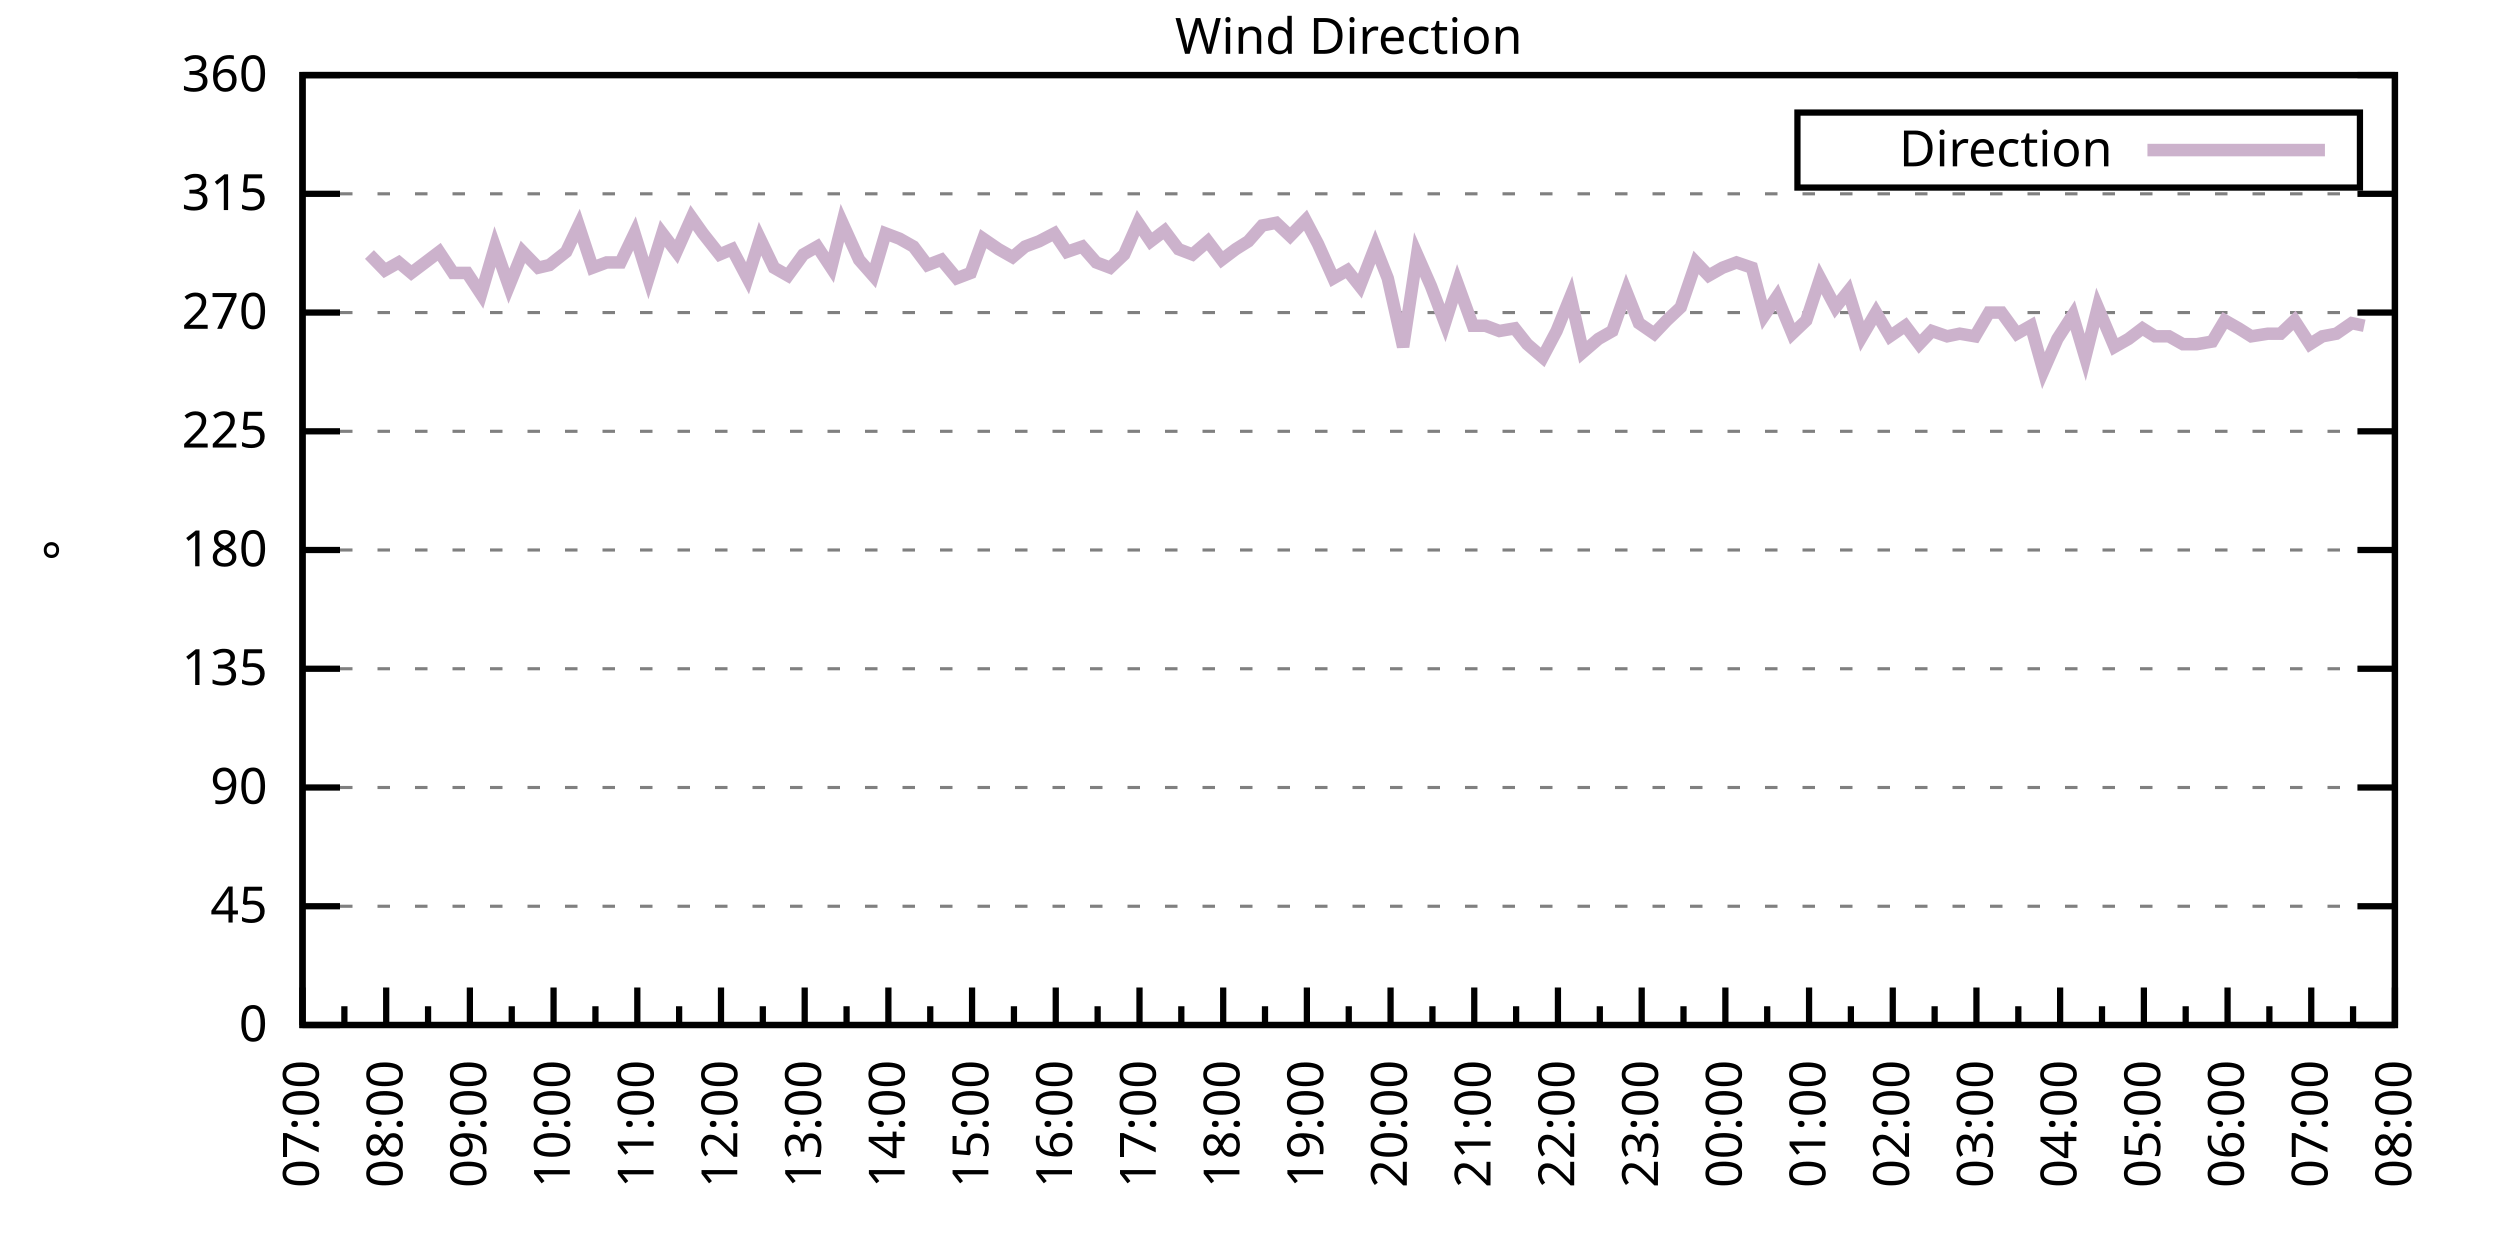
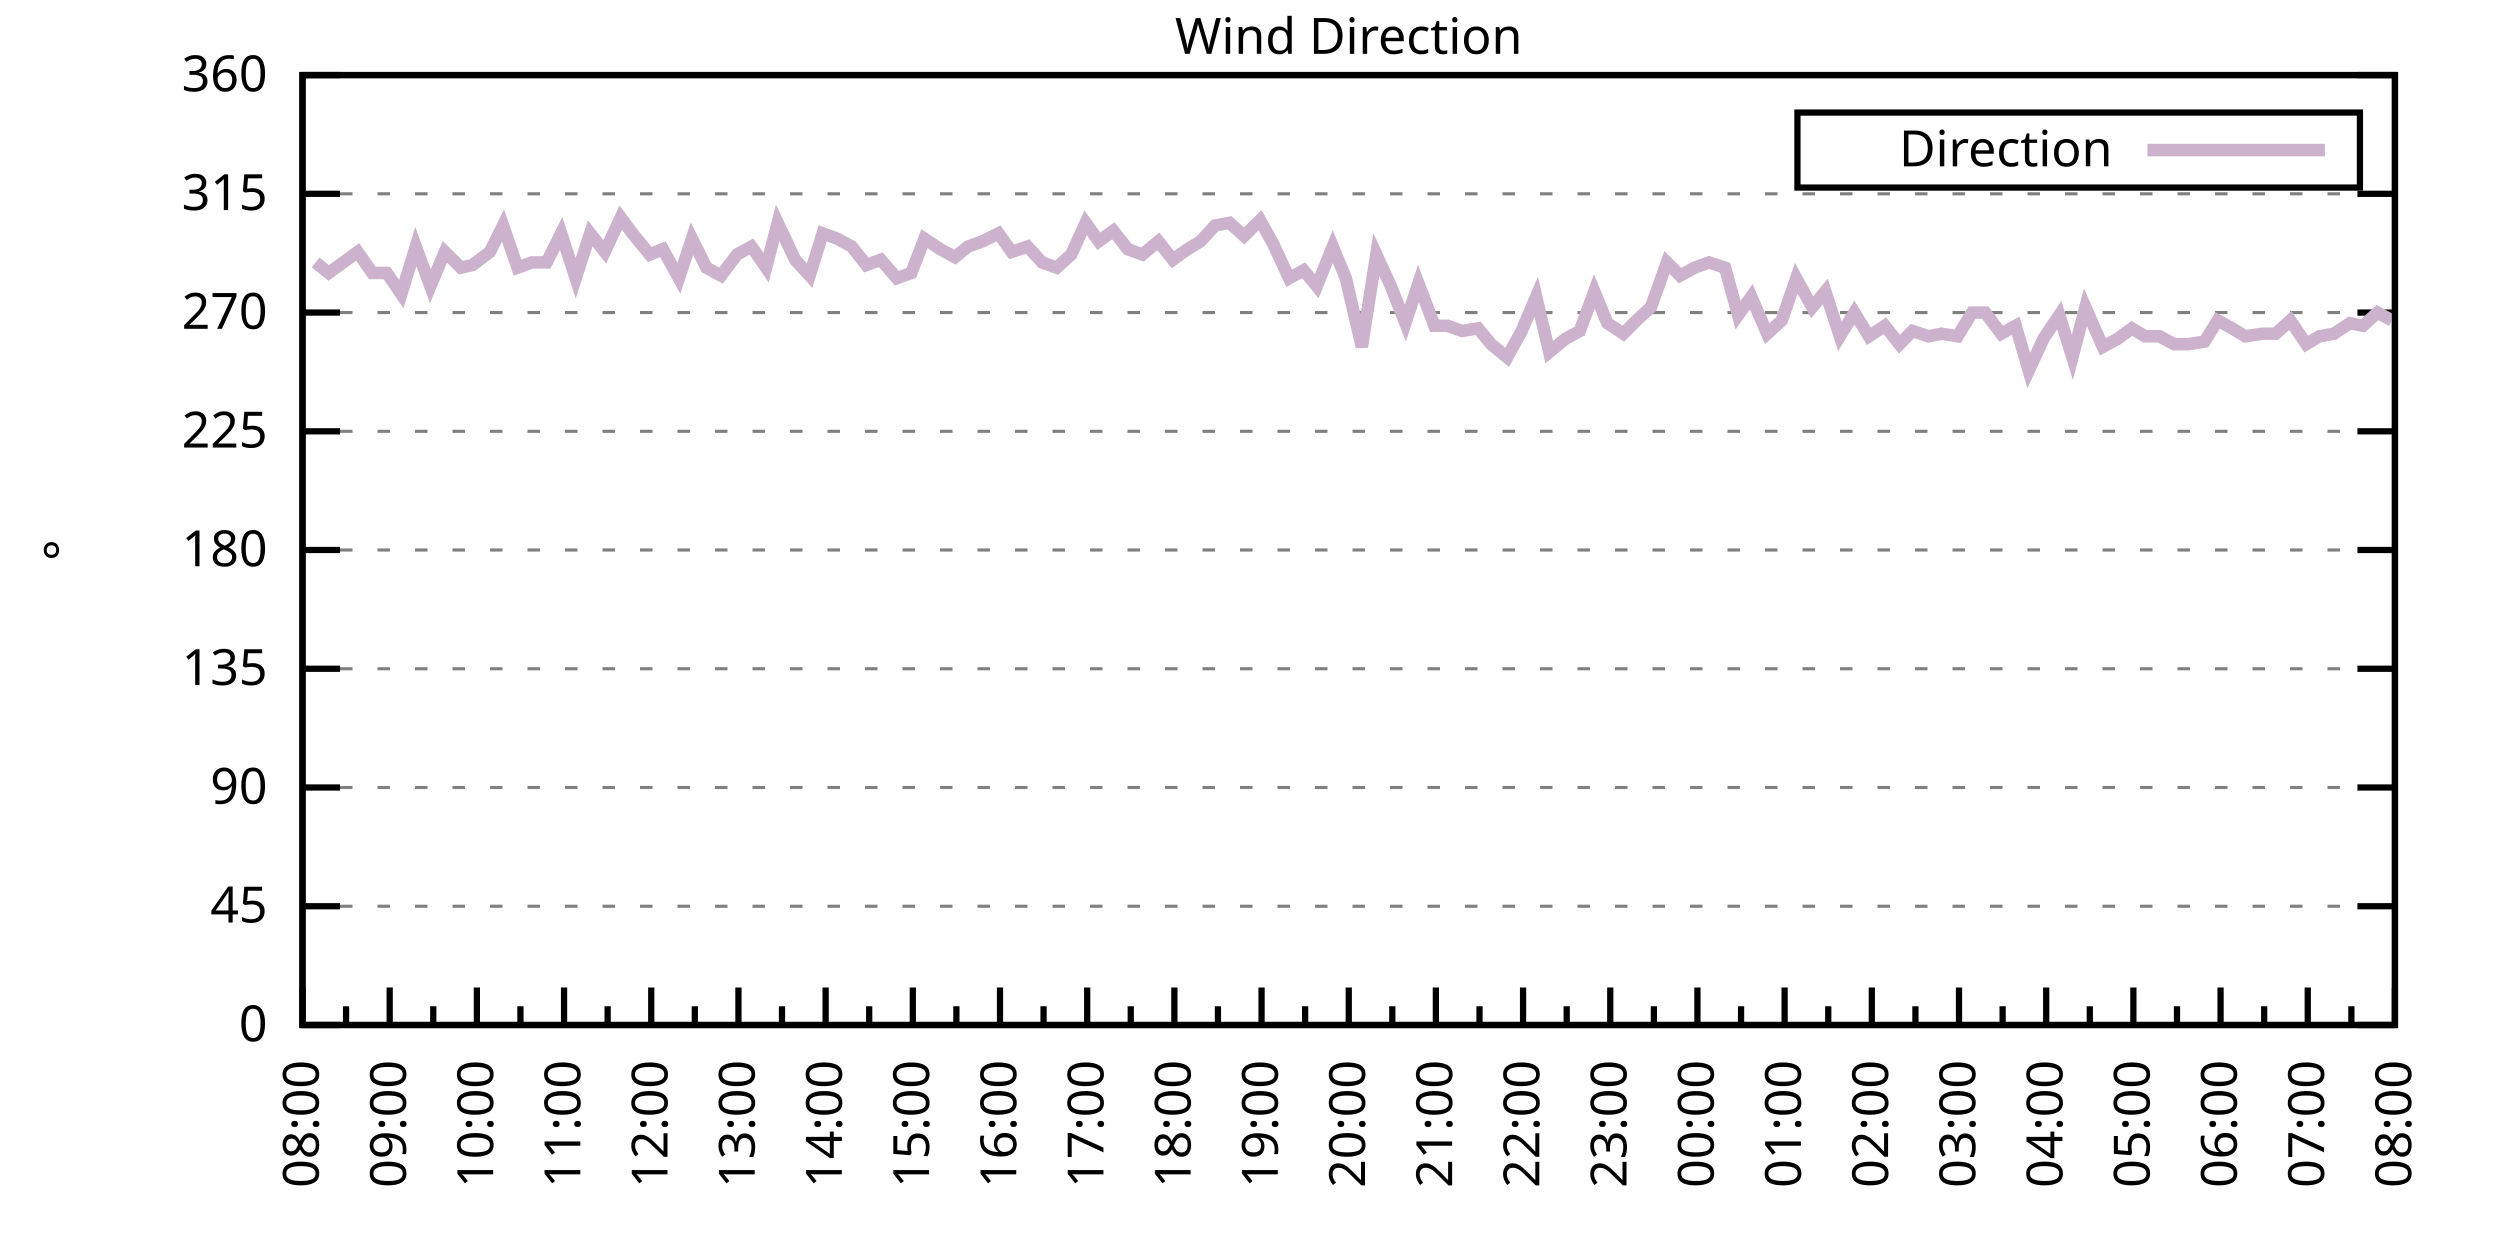
<svg xmlns="http://www.w3.org/2000/svg" xmlns:xlink="http://www.w3.org/1999/xlink" width="400" height="200" viewBox="0 0 400 200">
  <g id="gnuplot_canvas">
    <rect x="0" y="0" width="400" height="200" fill="none" />
    <defs>
      <circle id="gpDot" r="0.5" stroke-width="0.5" stroke="currentColor" />
      <path id="gpPt0" stroke-width="0.333" stroke="currentColor" d="M-1,0 h2 M0,-1 v2" />
      <path id="gpPt1" stroke-width="0.333" stroke="currentColor" d="M-1,-1 L1,1 M1,-1 L-1,1" />
      <path id="gpPt2" stroke-width="0.333" stroke="currentColor" d="M-1,0 L1,0 M0,-1 L0,1 M-1,-1 L1,1 M-1,1 L1,-1" />
      <rect id="gpPt3" stroke-width="0.333" stroke="currentColor" x="-1" y="-1" width="2" height="2" />
      <rect id="gpPt4" stroke-width="0.333" stroke="currentColor" fill="currentColor" x="-1" y="-1" width="2" height="2" />
      <circle id="gpPt5" stroke-width="0.333" stroke="currentColor" cx="0" cy="0" r="1" />
      <use xlink:href="#gpPt5" id="gpPt6" fill="currentColor" stroke="none" />
      <path id="gpPt7" stroke-width="0.333" stroke="currentColor" d="M0,-1.33 L-1.33,0.67 L1.33,0.67 z" />
      <use xlink:href="#gpPt7" id="gpPt8" fill="currentColor" stroke="none" />
      <use xlink:href="#gpPt7" id="gpPt9" stroke="currentColor" transform="rotate(180)" />
      <use xlink:href="#gpPt9" id="gpPt10" fill="currentColor" stroke="none" />
      <use xlink:href="#gpPt3" id="gpPt11" stroke="currentColor" transform="rotate(45)" />
      <use xlink:href="#gpPt11" id="gpPt12" fill="currentColor" stroke="none" />
      <path id="gpPt13" stroke-width="0.333" stroke="currentColor" d="M0,1.330 L1.265,0.411 L0.782,-1.067 L-0.782,-1.076 L-1.265,0.411 z" />
      <use xlink:href="#gpPt13" id="gpPt14" fill="currentColor" stroke="none" />
      <filter id="textbox" filterUnits="objectBoundingBox" x="0" y="0" height="1" width="1">
        <feFlood flood-color="white" flood-opacity="1" result="bgnd" />
        <feComposite in="SourceGraphic" in2="bgnd" operator="atop" />
      </filter>
      <filter id="greybox" filterUnits="objectBoundingBox" x="0" y="0" height="1" width="1">
        <feFlood flood-color="lightgrey" flood-opacity="1" result="grey" />
        <feComposite in="SourceGraphic" in2="grey" operator="atop" />
      </filter>
    </defs>
    <g fill="none" color="white" stroke="currentColor" stroke-width="1.00" stroke-linecap="butt" stroke-linejoin="miter">
</g>
    <g fill="none" color="black" stroke="currentColor" stroke-width="1.00" stroke-linecap="butt" stroke-linejoin="miter">
      <g stroke="none" shape-rendering="crispEdges">
        <polygon fill="rgb(255, 255, 255)" points="48.40,164.00 383.18,164.00 383.18,12.02 48.40,12.02 " />
      </g>
    </g>
    <g fill="none" color="black" stroke="currentColor" stroke-width="1.00" stroke-linecap="butt" stroke-linejoin="miter">
</g>
    <g fill="none" color="black" stroke="black" stroke-width="0.50" stroke-linecap="butt" stroke-linejoin="miter">
</g>
    <g fill="none" color="gray" stroke="currentColor" stroke-width="0.50" stroke-linecap="butt" stroke-linejoin="miter">
      <path stroke="gray" stroke-dasharray="2,4" class="gridline" d="M48.40,164.00 L383.19,164.00  " />
    </g>
    <g fill="none" color="gray" stroke="gray" stroke-width="1.00" stroke-linecap="butt" stroke-linejoin="miter">
</g>
    <g fill="none" color="black" stroke="currentColor" stroke-width="1.00" stroke-linecap="butt" stroke-linejoin="miter">
      <path stroke="black" d="M48.40,164.00 L54.40,164.00 M383.19,164.00 L377.19,164.00  " />
      <g transform="translate(42.80,166.60)" stroke="none" fill="black" font-family="Sans" font-size="8.00" text-anchor="end">
        <text>
          <tspan font-family="Sans"> 0</tspan>
        </text>
      </g>
    </g>
    <g fill="none" color="black" stroke="currentColor" stroke-width="1.00" stroke-linecap="butt" stroke-linejoin="miter">
</g>
    <g fill="none" color="black" stroke="black" stroke-width="0.50" stroke-linecap="butt" stroke-linejoin="miter">
</g>
    <g fill="none" color="gray" stroke="currentColor" stroke-width="0.50" stroke-linecap="butt" stroke-linejoin="miter">
      <path stroke="gray" stroke-dasharray="2,4" class="gridline" d="M48.40,145.00 L383.19,145.00  " />
    </g>
    <g fill="none" color="gray" stroke="gray" stroke-width="1.00" stroke-linecap="butt" stroke-linejoin="miter">
</g>
    <g fill="none" color="black" stroke="currentColor" stroke-width="1.00" stroke-linecap="butt" stroke-linejoin="miter">
      <path stroke="black" d="M48.40,145.00 L54.40,145.00 M383.19,145.00 L377.19,145.00  " />
      <g transform="translate(42.80,147.60)" stroke="none" fill="black" font-family="Sans" font-size="8.00" text-anchor="end">
        <text>
          <tspan font-family="Sans"> 45</tspan>
        </text>
      </g>
    </g>
    <g fill="none" color="black" stroke="currentColor" stroke-width="1.00" stroke-linecap="butt" stroke-linejoin="miter">
</g>
    <g fill="none" color="black" stroke="black" stroke-width="0.50" stroke-linecap="butt" stroke-linejoin="miter">
</g>
    <g fill="none" color="gray" stroke="currentColor" stroke-width="0.50" stroke-linecap="butt" stroke-linejoin="miter">
      <path stroke="gray" stroke-dasharray="2,4" class="gridline" d="M48.40,126.00 L383.19,126.00  " />
    </g>
    <g fill="none" color="gray" stroke="gray" stroke-width="1.00" stroke-linecap="butt" stroke-linejoin="miter">
</g>
    <g fill="none" color="black" stroke="currentColor" stroke-width="1.00" stroke-linecap="butt" stroke-linejoin="miter">
      <path stroke="black" d="M48.40,126.00 L54.40,126.00 M383.19,126.00 L377.19,126.00  " />
      <g transform="translate(42.80,128.60)" stroke="none" fill="black" font-family="Sans" font-size="8.00" text-anchor="end">
        <text>
          <tspan font-family="Sans"> 90</tspan>
        </text>
      </g>
    </g>
    <g fill="none" color="black" stroke="currentColor" stroke-width="1.00" stroke-linecap="butt" stroke-linejoin="miter">
</g>
    <g fill="none" color="black" stroke="black" stroke-width="0.50" stroke-linecap="butt" stroke-linejoin="miter">
</g>
    <g fill="none" color="gray" stroke="currentColor" stroke-width="0.50" stroke-linecap="butt" stroke-linejoin="miter">
      <path stroke="gray" stroke-dasharray="2,4" class="gridline" d="M48.40,107.00 L383.19,107.00  " />
    </g>
    <g fill="none" color="gray" stroke="gray" stroke-width="1.00" stroke-linecap="butt" stroke-linejoin="miter">
</g>
    <g fill="none" color="black" stroke="currentColor" stroke-width="1.00" stroke-linecap="butt" stroke-linejoin="miter">
      <path stroke="black" d="M48.40,107.00 L54.40,107.00 M383.19,107.00 L377.19,107.00  " />
      <g transform="translate(42.80,109.60)" stroke="none" fill="black" font-family="Sans" font-size="8.00" text-anchor="end">
        <text>
          <tspan font-family="Sans"> 135</tspan>
        </text>
      </g>
    </g>
    <g fill="none" color="black" stroke="currentColor" stroke-width="1.00" stroke-linecap="butt" stroke-linejoin="miter">
</g>
    <g fill="none" color="black" stroke="black" stroke-width="0.50" stroke-linecap="butt" stroke-linejoin="miter">
</g>
    <g fill="none" color="gray" stroke="currentColor" stroke-width="0.50" stroke-linecap="butt" stroke-linejoin="miter">
      <path stroke="gray" stroke-dasharray="2,4" class="gridline" d="M48.40,88.00 L383.19,88.00  " />
    </g>
    <g fill="none" color="gray" stroke="gray" stroke-width="1.00" stroke-linecap="butt" stroke-linejoin="miter">
</g>
    <g fill="none" color="black" stroke="currentColor" stroke-width="1.00" stroke-linecap="butt" stroke-linejoin="miter">
      <path stroke="black" d="M48.40,88.00 L54.40,88.00 M383.19,88.00 L377.19,88.00  " />
      <g transform="translate(42.80,90.60)" stroke="none" fill="black" font-family="Sans" font-size="8.00" text-anchor="end">
        <text>
          <tspan font-family="Sans"> 180</tspan>
        </text>
      </g>
    </g>
    <g fill="none" color="black" stroke="currentColor" stroke-width="1.00" stroke-linecap="butt" stroke-linejoin="miter">
</g>
    <g fill="none" color="black" stroke="black" stroke-width="0.50" stroke-linecap="butt" stroke-linejoin="miter">
</g>
    <g fill="none" color="gray" stroke="currentColor" stroke-width="0.50" stroke-linecap="butt" stroke-linejoin="miter">
      <path stroke="gray" stroke-dasharray="2,4" class="gridline" d="M48.40,69.01 L383.19,69.01  " />
    </g>
    <g fill="none" color="gray" stroke="gray" stroke-width="1.00" stroke-linecap="butt" stroke-linejoin="miter">
</g>
    <g fill="none" color="black" stroke="currentColor" stroke-width="1.00" stroke-linecap="butt" stroke-linejoin="miter">
      <path stroke="black" d="M48.40,69.01 L54.40,69.01 M383.19,69.01 L377.19,69.01  " />
      <g transform="translate(42.80,71.61)" stroke="none" fill="black" font-family="Sans" font-size="8.00" text-anchor="end">
        <text>
          <tspan font-family="Sans"> 225</tspan>
        </text>
      </g>
    </g>
    <g fill="none" color="black" stroke="currentColor" stroke-width="1.00" stroke-linecap="butt" stroke-linejoin="miter">
</g>
    <g fill="none" color="black" stroke="black" stroke-width="0.50" stroke-linecap="butt" stroke-linejoin="miter">
</g>
    <g fill="none" color="gray" stroke="currentColor" stroke-width="0.50" stroke-linecap="butt" stroke-linejoin="miter">
      <path stroke="gray" stroke-dasharray="2,4" class="gridline" d="M48.40,50.01 L383.19,50.01  " />
    </g>
    <g fill="none" color="gray" stroke="gray" stroke-width="1.00" stroke-linecap="butt" stroke-linejoin="miter">
</g>
    <g fill="none" color="black" stroke="currentColor" stroke-width="1.00" stroke-linecap="butt" stroke-linejoin="miter">
      <path stroke="black" d="M48.40,50.01 L54.40,50.01 M383.19,50.01 L377.19,50.01  " />
      <g transform="translate(42.80,52.61)" stroke="none" fill="black" font-family="Sans" font-size="8.00" text-anchor="end">
        <text>
          <tspan font-family="Sans"> 270</tspan>
        </text>
      </g>
    </g>
    <g fill="none" color="black" stroke="currentColor" stroke-width="1.00" stroke-linecap="butt" stroke-linejoin="miter">
</g>
    <g fill="none" color="black" stroke="black" stroke-width="0.50" stroke-linecap="butt" stroke-linejoin="miter">
</g>
    <g fill="none" color="gray" stroke="currentColor" stroke-width="0.50" stroke-linecap="butt" stroke-linejoin="miter">
      <path stroke="gray" stroke-dasharray="2,4" class="gridline" d="M48.40,31.01 L383.19,31.01  " />
    </g>
    <g fill="none" color="gray" stroke="gray" stroke-width="1.00" stroke-linecap="butt" stroke-linejoin="miter">
</g>
    <g fill="none" color="black" stroke="currentColor" stroke-width="1.00" stroke-linecap="butt" stroke-linejoin="miter">
      <path stroke="black" d="M48.40,31.01 L54.40,31.01 M383.19,31.01 L377.19,31.01  " />
      <g transform="translate(42.80,33.61)" stroke="none" fill="black" font-family="Sans" font-size="8.00" text-anchor="end">
        <text>
          <tspan font-family="Sans"> 315</tspan>
        </text>
      </g>
    </g>
    <g fill="none" color="black" stroke="currentColor" stroke-width="1.00" stroke-linecap="butt" stroke-linejoin="miter">
</g>
    <g fill="none" color="black" stroke="black" stroke-width="0.50" stroke-linecap="butt" stroke-linejoin="miter">
</g>
    <g fill="none" color="gray" stroke="currentColor" stroke-width="0.50" stroke-linecap="butt" stroke-linejoin="miter">
      <path stroke="gray" stroke-dasharray="2,4" class="gridline" d="M48.40,12.01 L383.19,12.01  " />
    </g>
    <g fill="none" color="gray" stroke="gray" stroke-width="1.00" stroke-linecap="butt" stroke-linejoin="miter">
</g>
    <g fill="none" color="black" stroke="currentColor" stroke-width="1.00" stroke-linecap="butt" stroke-linejoin="miter">
      <path stroke="black" d="M48.40,12.01 L54.40,12.01 M383.19,12.01 L377.19,12.01  " />
      <g transform="translate(42.80,14.61)" stroke="none" fill="black" font-family="Sans" font-size="8.00" text-anchor="end">
        <text>
          <tspan font-family="Sans"> 360</tspan>
        </text>
      </g>
    </g>
    <g fill="none" color="black" stroke="currentColor" stroke-width="1.00" stroke-linecap="butt" stroke-linejoin="miter">
      <path stroke="black" d="M48.40,164.00 L48.40,158.00  " />
      <g transform="translate(51.00,169.60) rotate(270)" stroke="none" fill="black" font-family="Sans" font-size="8.00" text-anchor="end">
        <text>
+           <tspan font-family="Sans">08:00</tspan>
+         </text>
+       </g>
+     </g>
+     <g fill="none" color="black" stroke="currentColor" stroke-width="1.00" stroke-linecap="butt" stroke-linejoin="miter">
+       <path stroke="black" d="M55.37,164.00 L55.37,161.00 M62.35,164.00 L62.35,158.00  " />
+       <g transform="translate(64.95,169.60) rotate(270)" stroke="none" fill="black" font-family="Sans" font-size="8.00" text-anchor="end">
+         <text>
+           <tspan font-family="Sans">09:00</tspan>
+         </text>
+       </g>
+     </g>
+     <g fill="none" color="black" stroke="currentColor" stroke-width="1.00" stroke-linecap="butt" stroke-linejoin="miter">
+       <path stroke="black" d="M69.32,164.00 L69.32,161.00 M76.30,164.00 L76.30,158.00  " />
+       <g transform="translate(78.90,169.60) rotate(270)" stroke="none" fill="black" font-family="Sans" font-size="8.00" text-anchor="end">
+         <text>
+           <tspan font-family="Sans">10:00</tspan>
+         </text>
+       </g>
+     </g>
+     <g fill="none" color="black" stroke="currentColor" stroke-width="1.00" stroke-linecap="butt" stroke-linejoin="miter">
+       <path stroke="black" d="M83.27,164.00 L83.27,161.00 M90.25,164.00 L90.25,158.00  " />
+       <g transform="translate(92.85,169.60) rotate(270)" stroke="none" fill="black" font-family="Sans" font-size="8.00" text-anchor="end">
+         <text>
+           <tspan font-family="Sans">11:00</tspan>
+         </text>
+       </g>
+     </g>
+     <g fill="none" color="black" stroke="currentColor" stroke-width="1.00" stroke-linecap="butt" stroke-linejoin="miter">
+       <path stroke="black" d="M97.22,164.00 L97.22,161.00 M104.20,164.00 L104.20,158.00  " />
+       <g transform="translate(106.80,169.60) rotate(270)" stroke="none" fill="black" font-family="Sans" font-size="8.00" text-anchor="end">
+         <text>
+           <tspan font-family="Sans">12:00</tspan>
+         </text>
+       </g>
+     </g>
+     <g fill="none" color="black" stroke="currentColor" stroke-width="1.00" stroke-linecap="butt" stroke-linejoin="miter">
+       <path stroke="black" d="M111.17,164.00 L111.17,161.00 M118.15,164.00 L118.15,158.00  " />
+       <g transform="translate(120.75,169.60) rotate(270)" stroke="none" fill="black" font-family="Sans" font-size="8.00" text-anchor="end">
+         <text>
+           <tspan font-family="Sans">13:00</tspan>
+         </text>
+       </g>
+     </g>
+     <g fill="none" color="black" stroke="currentColor" stroke-width="1.00" stroke-linecap="butt" stroke-linejoin="miter">
+       <path stroke="black" d="M125.12,164.00 L125.12,161.00 M132.10,164.00 L132.10,158.00  " />
+       <g transform="translate(134.70,169.60) rotate(270)" stroke="none" fill="black" font-family="Sans" font-size="8.00" text-anchor="end">
+         <text>
+           <tspan font-family="Sans">14:00</tspan>
+         </text>
+       </g>
+     </g>
+     <g fill="none" color="black" stroke="currentColor" stroke-width="1.00" stroke-linecap="butt" stroke-linejoin="miter">
+       <path stroke="black" d="M139.07,164.00 L139.07,161.00 M146.05,164.00 L146.05,158.00  " />
+       <g transform="translate(148.65,169.60) rotate(270)" stroke="none" fill="black" font-family="Sans" font-size="8.00" text-anchor="end">
+         <text>
+           <tspan font-family="Sans">15:00</tspan>
+         </text>
+       </g>
+     </g>
+     <g fill="none" color="black" stroke="currentColor" stroke-width="1.00" stroke-linecap="butt" stroke-linejoin="miter">
+       <path stroke="black" d="M153.02,164.00 L153.02,161.00 M160.00,164.00 L160.00,158.00  " />
+       <g transform="translate(162.60,169.60) rotate(270)" stroke="none" fill="black" font-family="Sans" font-size="8.00" text-anchor="end">
+         <text>
+           <tspan font-family="Sans">16:00</tspan>
+         </text>
+       </g>
+     </g>
+     <g fill="none" color="black" stroke="currentColor" stroke-width="1.00" stroke-linecap="butt" stroke-linejoin="miter">
+       <path stroke="black" d="M166.97,164.00 L166.97,161.00 M173.95,164.00 L173.95,158.00  " />
+       <g transform="translate(176.55,169.60) rotate(270)" stroke="none" fill="black" font-family="Sans" font-size="8.00" text-anchor="end">
+         <text>
+           <tspan font-family="Sans">17:00</tspan>
+         </text>
+       </g>
+     </g>
+     <g fill="none" color="black" stroke="currentColor" stroke-width="1.00" stroke-linecap="butt" stroke-linejoin="miter">
+       <path stroke="black" d="M180.92,164.00 L180.92,161.00 M187.90,164.00 L187.90,158.00  " />
+       <g transform="translate(190.50,169.60) rotate(270)" stroke="none" fill="black" font-family="Sans" font-size="8.00" text-anchor="end">
+         <text>
+           <tspan font-family="Sans">18:00</tspan>
+         </text>
+       </g>
+     </g>
+     <g fill="none" color="black" stroke="currentColor" stroke-width="1.00" stroke-linecap="butt" stroke-linejoin="miter">
+       <path stroke="black" d="M194.87,164.00 L194.87,161.00 M201.85,164.00 L201.85,158.00  " />
+       <g transform="translate(204.45,169.60) rotate(270)" stroke="none" fill="black" font-family="Sans" font-size="8.00" text-anchor="end">
+         <text>
+           <tspan font-family="Sans">19:00</tspan>
+         </text>
+       </g>
+     </g>
+     <g fill="none" color="black" stroke="currentColor" stroke-width="1.00" stroke-linecap="butt" stroke-linejoin="miter">
+       <path stroke="black" d="M208.82,164.00 L208.82,161.00 M215.80,164.00 L215.80,158.00  " />
+       <g transform="translate(218.40,169.60) rotate(270)" stroke="none" fill="black" font-family="Sans" font-size="8.00" text-anchor="end">
+         <text>
+           <tspan font-family="Sans">20:00</tspan>
+         </text>
+       </g>
+     </g>
+     <g fill="none" color="black" stroke="currentColor" stroke-width="1.00" stroke-linecap="butt" stroke-linejoin="miter">
+       <path stroke="black" d="M222.77,164.00 L222.77,161.00 M229.74,164.00 L229.74,158.00  " />
+       <g transform="translate(232.34,169.60) rotate(270)" stroke="none" fill="black" font-family="Sans" font-size="8.00" text-anchor="end">
+         <text>
+           <tspan font-family="Sans">21:00</tspan>
+         </text>
+       </g>
+     </g>
+     <g fill="none" color="black" stroke="currentColor" stroke-width="1.00" stroke-linecap="butt" stroke-linejoin="miter">
+       <path stroke="black" d="M236.72,164.00 L236.72,161.00 M243.69,164.00 L243.69,158.00  " />
+       <g transform="translate(246.29,169.60) rotate(270)" stroke="none" fill="black" font-family="Sans" font-size="8.00" text-anchor="end">
+         <text>
+           <tspan font-family="Sans">22:00</tspan>
+         </text>
+       </g>
+     </g>
+     <g fill="none" color="black" stroke="currentColor" stroke-width="1.00" stroke-linecap="butt" stroke-linejoin="miter">
+       <path stroke="black" d="M250.67,164.00 L250.67,161.00 M257.64,164.00 L257.64,158.00  " />
+       <g transform="translate(260.24,169.60) rotate(270)" stroke="none" fill="black" font-family="Sans" font-size="8.00" text-anchor="end">
+         <text>
+           <tspan font-family="Sans">23:00</tspan>
+         </text>
+       </g>
+     </g>
+     <g fill="none" color="black" stroke="currentColor" stroke-width="1.00" stroke-linecap="butt" stroke-linejoin="miter">
+       <path stroke="black" d="M264.62,164.00 L264.62,161.00 M271.59,164.00 L271.59,158.00  " />
+       <g transform="translate(274.19,169.60) rotate(270)" stroke="none" fill="black" font-family="Sans" font-size="8.00" text-anchor="end">
+         <text>
+           <tspan font-family="Sans">00:00</tspan>
+         </text>
+       </g>
+     </g>
+     <g fill="none" color="black" stroke="currentColor" stroke-width="1.00" stroke-linecap="butt" stroke-linejoin="miter">
+       <path stroke="black" d="M278.57,164.00 L278.57,161.00 M285.54,164.00 L285.54,158.00  " />
+       <g transform="translate(288.14,169.60) rotate(270)" stroke="none" fill="black" font-family="Sans" font-size="8.00" text-anchor="end">
+         <text>
+           <tspan font-family="Sans">01:00</tspan>
+         </text>
+       </g>
+     </g>
+     <g fill="none" color="black" stroke="currentColor" stroke-width="1.00" stroke-linecap="butt" stroke-linejoin="miter">
+       <path stroke="black" d="M292.52,164.00 L292.52,161.00 M299.49,164.00 L299.49,158.00  " />
+       <g transform="translate(302.09,169.60) rotate(270)" stroke="none" fill="black" font-family="Sans" font-size="8.00" text-anchor="end">
+         <text>
+           <tspan font-family="Sans">02:00</tspan>
+         </text>
+       </g>
+     </g>
+     <g fill="none" color="black" stroke="currentColor" stroke-width="1.00" stroke-linecap="butt" stroke-linejoin="miter">
+       <path stroke="black" d="M306.47,164.00 L306.47,161.00 M313.44,164.00 L313.44,158.00  " />
+       <g transform="translate(316.04,169.60) rotate(270)" stroke="none" fill="black" font-family="Sans" font-size="8.00" text-anchor="end">
+         <text>
+           <tspan font-family="Sans">03:00</tspan>
+         </text>
+       </g>
+     </g>
+     <g fill="none" color="black" stroke="currentColor" stroke-width="1.00" stroke-linecap="butt" stroke-linejoin="miter">
+       <path stroke="black" d="M320.42,164.00 L320.42,161.00 M327.39,164.00 L327.39,158.00  " />
+       <g transform="translate(329.99,169.60) rotate(270)" stroke="none" fill="black" font-family="Sans" font-size="8.00" text-anchor="end">
+         <text>
+           <tspan font-family="Sans">04:00</tspan>
+         </text>
+       </g>
+     </g>
+     <g fill="none" color="black" stroke="currentColor" stroke-width="1.00" stroke-linecap="butt" stroke-linejoin="miter">
+       <path stroke="black" d="M334.37,164.00 L334.37,161.00 M341.34,164.00 L341.34,158.00  " />
+       <g transform="translate(343.94,169.60) rotate(270)" stroke="none" fill="black" font-family="Sans" font-size="8.00" text-anchor="end">
+         <text>
+           <tspan font-family="Sans">05:00</tspan>
+         </text>
+       </g>
+     </g>
+     <g fill="none" color="black" stroke="currentColor" stroke-width="1.00" stroke-linecap="butt" stroke-linejoin="miter">
+       <path stroke="black" d="M348.32,164.00 L348.32,161.00 M355.29,164.00 L355.29,158.00  " />
+       <g transform="translate(357.89,169.60) rotate(270)" stroke="none" fill="black" font-family="Sans" font-size="8.00" text-anchor="end">
+         <text>
+           <tspan font-family="Sans">06:00</tspan>
+         </text>
+       </g>
+     </g>
+     <g fill="none" color="black" stroke="currentColor" stroke-width="1.00" stroke-linecap="butt" stroke-linejoin="miter">
+       <path stroke="black" d="M362.27,164.00 L362.27,161.00 M369.24,164.00 L369.24,158.00  " />
+       <g transform="translate(371.84,169.60) rotate(270)" stroke="none" fill="black" font-family="Sans" font-size="8.00" text-anchor="end">
+         <text>
          <tspan font-family="Sans">07:00</tspan>
        </text>
      </g>
    </g>
    <g fill="none" color="black" stroke="currentColor" stroke-width="1.00" stroke-linecap="butt" stroke-linejoin="miter">
-       <path stroke="black" d="M55.10,164.00 L55.10,161.00 M61.79,164.00 L61.79,158.00  " />
-       <g transform="translate(64.39,169.60) rotate(270)" stroke="none" fill="black" font-family="Sans" font-size="8.00" text-anchor="end">
-         <text>
-           <tspan font-family="Sans">08:00</tspan>
-         </text>
-       </g>
-     </g>
-     <g fill="none" color="black" stroke="currentColor" stroke-width="1.00" stroke-linecap="butt" stroke-linejoin="miter">
-       <path stroke="black" d="M68.49,164.00 L68.49,161.00 M75.18,164.00 L75.18,158.00  " />
-       <g transform="translate(77.78,169.60) rotate(270)" stroke="none" fill="black" font-family="Sans" font-size="8.00" text-anchor="end">
-         <text>
-           <tspan font-family="Sans">09:00</tspan>
-         </text>
-       </g>
-     </g>
-     <g fill="none" color="black" stroke="currentColor" stroke-width="1.00" stroke-linecap="butt" stroke-linejoin="miter">
-       <path stroke="black" d="M81.88,164.00 L81.88,161.00 M88.57,164.00 L88.57,158.00  " />
-       <g transform="translate(91.17,169.60) rotate(270)" stroke="none" fill="black" font-family="Sans" font-size="8.00" text-anchor="end">
-         <text>
-           <tspan font-family="Sans">10:00</tspan>
-         </text>
-       </g>
-     </g>
-     <g fill="none" color="black" stroke="currentColor" stroke-width="1.00" stroke-linecap="butt" stroke-linejoin="miter">
-       <path stroke="black" d="M95.27,164.00 L95.27,161.00 M101.97,164.00 L101.97,158.00  " />
-       <g transform="translate(104.57,169.60) rotate(270)" stroke="none" fill="black" font-family="Sans" font-size="8.00" text-anchor="end">
-         <text>
-           <tspan font-family="Sans">11:00</tspan>
-         </text>
-       </g>
-     </g>
-     <g fill="none" color="black" stroke="currentColor" stroke-width="1.00" stroke-linecap="butt" stroke-linejoin="miter">
-       <path stroke="black" d="M108.66,164.00 L108.66,161.00 M115.36,164.00 L115.36,158.00  " />
-       <g transform="translate(117.96,169.60) rotate(270)" stroke="none" fill="black" font-family="Sans" font-size="8.00" text-anchor="end">
-         <text>
-           <tspan font-family="Sans">12:00</tspan>
-         </text>
-       </g>
-     </g>
-     <g fill="none" color="black" stroke="currentColor" stroke-width="1.00" stroke-linecap="butt" stroke-linejoin="miter">
-       <path stroke="black" d="M122.05,164.00 L122.05,161.00 M128.75,164.00 L128.75,158.00  " />
-       <g transform="translate(131.35,169.60) rotate(270)" stroke="none" fill="black" font-family="Sans" font-size="8.00" text-anchor="end">
-         <text>
-           <tspan font-family="Sans">13:00</tspan>
-         </text>
-       </g>
-     </g>
-     <g fill="none" color="black" stroke="currentColor" stroke-width="1.00" stroke-linecap="butt" stroke-linejoin="miter">
-       <path stroke="black" d="M135.45,164.00 L135.45,161.00 M142.14,164.00 L142.14,158.00  " />
-       <g transform="translate(144.74,169.60) rotate(270)" stroke="none" fill="black" font-family="Sans" font-size="8.00" text-anchor="end">
-         <text>
-           <tspan font-family="Sans">14:00</tspan>
-         </text>
-       </g>
-     </g>
-     <g fill="none" color="black" stroke="currentColor" stroke-width="1.00" stroke-linecap="butt" stroke-linejoin="miter">
-       <path stroke="black" d="M148.84,164.00 L148.84,161.00 M155.53,164.00 L155.53,158.00  " />
-       <g transform="translate(158.13,169.60) rotate(270)" stroke="none" fill="black" font-family="Sans" font-size="8.00" text-anchor="end">
-         <text>
-           <tspan font-family="Sans">15:00</tspan>
-         </text>
-       </g>
-     </g>
-     <g fill="none" color="black" stroke="currentColor" stroke-width="1.00" stroke-linecap="butt" stroke-linejoin="miter">
-       <path stroke="black" d="M162.23,164.00 L162.23,161.00 M168.92,164.00 L168.92,158.00  " />
-       <g transform="translate(171.52,169.60) rotate(270)" stroke="none" fill="black" font-family="Sans" font-size="8.00" text-anchor="end">
-         <text>
-           <tspan font-family="Sans">16:00</tspan>
-         </text>
-       </g>
-     </g>
-     <g fill="none" color="black" stroke="currentColor" stroke-width="1.00" stroke-linecap="butt" stroke-linejoin="miter">
-       <path stroke="black" d="M175.62,164.00 L175.62,161.00 M182.32,164.00 L182.32,158.00  " />
-       <g transform="translate(184.92,169.60) rotate(270)" stroke="none" fill="black" font-family="Sans" font-size="8.00" text-anchor="end">
-         <text>
-           <tspan font-family="Sans">17:00</tspan>
-         </text>
-       </g>
-     </g>
-     <g fill="none" color="black" stroke="currentColor" stroke-width="1.00" stroke-linecap="butt" stroke-linejoin="miter">
-       <path stroke="black" d="M189.01,164.00 L189.01,161.00 M195.71,164.00 L195.71,158.00  " />
-       <g transform="translate(198.31,169.60) rotate(270)" stroke="none" fill="black" font-family="Sans" font-size="8.00" text-anchor="end">
-         <text>
-           <tspan font-family="Sans">18:00</tspan>
-         </text>
-       </g>
-     </g>
-     <g fill="none" color="black" stroke="currentColor" stroke-width="1.00" stroke-linecap="butt" stroke-linejoin="miter">
-       <path stroke="black" d="M202.40,164.00 L202.40,161.00 M209.10,164.00 L209.10,158.00  " />
-       <g transform="translate(211.70,169.60) rotate(270)" stroke="none" fill="black" font-family="Sans" font-size="8.00" text-anchor="end">
-         <text>
-           <tspan font-family="Sans">19:00</tspan>
-         </text>
-       </g>
-     </g>
-     <g fill="none" color="black" stroke="currentColor" stroke-width="1.00" stroke-linecap="butt" stroke-linejoin="miter">
-       <path stroke="black" d="M215.80,164.00 L215.80,161.00 M222.49,164.00 L222.49,158.00  " />
-       <g transform="translate(225.09,169.60) rotate(270)" stroke="none" fill="black" font-family="Sans" font-size="8.00" text-anchor="end">
-         <text>
-           <tspan font-family="Sans">20:00</tspan>
-         </text>
-       </g>
-     </g>
-     <g fill="none" color="black" stroke="currentColor" stroke-width="1.00" stroke-linecap="butt" stroke-linejoin="miter">
-       <path stroke="black" d="M229.19,164.00 L229.19,161.00 M235.88,164.00 L235.88,158.00  " />
-       <g transform="translate(238.48,169.60) rotate(270)" stroke="none" fill="black" font-family="Sans" font-size="8.00" text-anchor="end">
-         <text>
-           <tspan font-family="Sans">21:00</tspan>
-         </text>
-       </g>
-     </g>
-     <g fill="none" color="black" stroke="currentColor" stroke-width="1.00" stroke-linecap="butt" stroke-linejoin="miter">
-       <path stroke="black" d="M242.58,164.00 L242.58,161.00 M249.27,164.00 L249.27,158.00  " />
-       <g transform="translate(251.87,169.60) rotate(270)" stroke="none" fill="black" font-family="Sans" font-size="8.00" text-anchor="end">
-         <text>
-           <tspan font-family="Sans">22:00</tspan>
-         </text>
-       </g>
-     </g>
-     <g fill="none" color="black" stroke="currentColor" stroke-width="1.00" stroke-linecap="butt" stroke-linejoin="miter">
-       <path stroke="black" d="M255.97,164.00 L255.97,161.00 M262.67,164.00 L262.67,158.00  " />
-       <g transform="translate(265.27,169.60) rotate(270)" stroke="none" fill="black" font-family="Sans" font-size="8.00" text-anchor="end">
-         <text>
-           <tspan font-family="Sans">23:00</tspan>
-         </text>
-       </g>
-     </g>
-     <g fill="none" color="black" stroke="currentColor" stroke-width="1.00" stroke-linecap="butt" stroke-linejoin="miter">
-       <path stroke="black" d="M269.36,164.00 L269.36,161.00 M276.06,164.00 L276.06,158.00  " />
-       <g transform="translate(278.66,169.60) rotate(270)" stroke="none" fill="black" font-family="Sans" font-size="8.00" text-anchor="end">
-         <text>
-           <tspan font-family="Sans">00:00</tspan>
-         </text>
-       </g>
-     </g>
-     <g fill="none" color="black" stroke="currentColor" stroke-width="1.00" stroke-linecap="butt" stroke-linejoin="miter">
-       <path stroke="black" d="M282.75,164.00 L282.75,161.00 M289.45,164.00 L289.45,158.00  " />
-       <g transform="translate(292.05,169.60) rotate(270)" stroke="none" fill="black" font-family="Sans" font-size="8.00" text-anchor="end">
-         <text>
-           <tspan font-family="Sans">01:00</tspan>
-         </text>
-       </g>
-     </g>
-     <g fill="none" color="black" stroke="currentColor" stroke-width="1.00" stroke-linecap="butt" stroke-linejoin="miter">
-       <path stroke="black" d="M296.14,164.00 L296.14,161.00 M302.84,164.00 L302.84,158.00  " />
-       <g transform="translate(305.44,169.60) rotate(270)" stroke="none" fill="black" font-family="Sans" font-size="8.00" text-anchor="end">
-         <text>
-           <tspan font-family="Sans">02:00</tspan>
-         </text>
-       </g>
-     </g>
-     <g fill="none" color="black" stroke="currentColor" stroke-width="1.00" stroke-linecap="butt" stroke-linejoin="miter">
-       <path stroke="black" d="M309.54,164.00 L309.54,161.00 M316.23,164.00 L316.23,158.00  " />
-       <g transform="translate(318.83,169.60) rotate(270)" stroke="none" fill="black" font-family="Sans" font-size="8.00" text-anchor="end">
-         <text>
-           <tspan font-family="Sans">03:00</tspan>
-         </text>
-       </g>
-     </g>
-     <g fill="none" color="black" stroke="currentColor" stroke-width="1.00" stroke-linecap="butt" stroke-linejoin="miter">
-       <path stroke="black" d="M322.93,164.00 L322.93,161.00 M329.62,164.00 L329.62,158.00  " />
-       <g transform="translate(332.22,169.60) rotate(270)" stroke="none" fill="black" font-family="Sans" font-size="8.00" text-anchor="end">
-         <text>
-           <tspan font-family="Sans">04:00</tspan>
-         </text>
-       </g>
-     </g>
-     <g fill="none" color="black" stroke="currentColor" stroke-width="1.00" stroke-linecap="butt" stroke-linejoin="miter">
-       <path stroke="black" d="M336.32,164.00 L336.32,161.00 M343.02,164.00 L343.02,158.00  " />
-       <g transform="translate(345.62,169.60) rotate(270)" stroke="none" fill="black" font-family="Sans" font-size="8.00" text-anchor="end">
-         <text>
-           <tspan font-family="Sans">05:00</tspan>
-         </text>
-       </g>
-     </g>
-     <g fill="none" color="black" stroke="currentColor" stroke-width="1.00" stroke-linecap="butt" stroke-linejoin="miter">
-       <path stroke="black" d="M349.71,164.00 L349.71,161.00 M356.41,164.00 L356.41,158.00  " />
-       <g transform="translate(359.01,169.60) rotate(270)" stroke="none" fill="black" font-family="Sans" font-size="8.00" text-anchor="end">
-         <text>
-           <tspan font-family="Sans">06:00</tspan>
-         </text>
-       </g>
-     </g>
-     <g fill="none" color="black" stroke="currentColor" stroke-width="1.00" stroke-linecap="butt" stroke-linejoin="miter">
-       <path stroke="black" d="M363.10,164.00 L363.10,161.00 M369.80,164.00 L369.80,158.00  " />
-       <g transform="translate(372.40,169.60) rotate(270)" stroke="none" fill="black" font-family="Sans" font-size="8.00" text-anchor="end">
-         <text>
-           <tspan font-family="Sans">07:00</tspan>
-         </text>
-       </g>
-     </g>
-     <g fill="none" color="black" stroke="currentColor" stroke-width="1.00" stroke-linecap="butt" stroke-linejoin="miter">
-       <path stroke="black" d="M376.49,164.00 L376.49,161.00 M383.19,164.00 L383.19,158.00  " />
+       <path stroke="black" d="M376.22,164.00 L376.22,161.00 M383.19,164.00 L383.19,158.00  " />
      <g transform="translate(385.79,169.60) rotate(270)" stroke="none" fill="black" font-family="Sans" font-size="8.00" text-anchor="end">
        <text>
          <tspan font-family="Sans">08:00</tspan>
        </text>
      </g>
    </g>
    <g fill="none" color="black" stroke="currentColor" stroke-width="1.00" stroke-linecap="butt" stroke-linejoin="miter">
</g>
    <g fill="none" color="black" stroke="currentColor" stroke-width="1.00" stroke-linecap="butt" stroke-linejoin="miter">
      <path stroke="black" d="M48.40,12.01 L48.40,164.00 L383.19,164.00 L383.19,12.01 L48.40,12.01 Z  " />
    </g>
    <g fill="none" color="black" stroke="currentColor" stroke-width="1.00" stroke-linecap="butt" stroke-linejoin="miter">
      <g transform="translate(12.80,88.01) rotate(270)" stroke="none" fill="black" font-family="Sans" font-size="8.00" text-anchor="middle">
        <text>
          <tspan font-family="Sans">°</tspan>
        </text>
      </g>
    </g>
    <g fill="none" color="black" stroke="currentColor" stroke-width="1.00" stroke-linecap="butt" stroke-linejoin="miter">
</g>
    <g fill="none" color="black" stroke="currentColor" stroke-width="1.00" stroke-linecap="butt" stroke-linejoin="miter">
      <path stroke="black" d="M287.59,30.01 L287.59,18.01 L377.59,18.01 L377.59,30.01 L287.59,30.01 Z  " />
    </g>
    <g id="Wind_direction_plot_1">
      <g fill="none" color="white" stroke="black" stroke-width="2.00" stroke-linecap="butt" stroke-linejoin="miter">
</g>
      <g fill="none" color="black" stroke="currentColor" stroke-width="2.00" stroke-linecap="butt" stroke-linejoin="miter">
        <g transform="translate(337.99,26.61)" stroke="none" fill="black" font-family="Sans" font-size="8.00" text-anchor="end">
          <text>
            <tspan font-family="Sans">Direction</tspan>
          </text>
        </g>
      </g>
      <g fill="none" color="black" stroke="currentColor" stroke-width="2.00" stroke-linecap="butt" stroke-linejoin="miter">
-         <path stroke="rgb(204, 178, 204)" d="M343.59,24.01 L371.99,24.01 M59.11,40.72 L61.57,43.25 L63.80,41.99 L65.81,43.67 L68.04,41.99 L70.27,40.30   L72.50,43.67 L74.74,43.67 L76.97,47.05 L79.20,39.45 L81.43,45.79 L83.66,40.30 L86.12,42.83 L87.91,42.41   L90.58,40.30 L92.59,36.08 L94.82,42.83 L97.06,41.99 L99.29,41.99 L101.52,37.34 L103.75,44.52 L105.98,37.34   L108.22,40.30 L110.67,34.81 L112.46,37.34 L115.13,40.72 L117.14,39.87 L119.60,44.52 L121.61,38.19 L123.84,42.83   L126.07,44.10 L128.53,40.72 L130.76,39.45 L132.99,42.83 L134.78,35.65 L137.45,41.56 L139.69,44.10 L141.69,37.34   L143.93,38.19 L146.16,39.45 L148.39,42.41 L150.62,41.56 L153.08,44.52 L155.31,43.67 L157.32,38.19 L159.77,39.87   L162.01,41.14 L164.01,39.45 L166.25,38.61 L168.70,37.34 L170.71,40.30 L173.17,39.45 L175.40,41.99 L177.63,42.83   L179.86,40.72 L182.09,35.65 L184.10,38.61 L186.33,36.92 L188.57,39.87 L190.80,40.72 L193.25,38.61 L195.48,41.56   L197.72,39.87 L199.73,38.61 L201.96,36.08 L204.19,35.65 L206.42,37.76 L208.88,35.23 L210.88,39.03 L213.34,44.52   L215.57,43.25 L217.58,45.79 L220.04,39.45 L222.04,44.52 L224.50,55.50 L226.73,40.72 L228.96,45.79 L231.20,51.70   L233.20,45.36 L235.66,52.12 L237.67,52.12 L239.90,52.96 L242.36,52.54 L244.36,55.07 L246.82,57.18 L249.05,52.96   L251.28,47.47 L253.29,56.34 L255.75,54.23 L257.98,52.96 L260.21,46.63 L262.22,51.70 L264.67,53.39 L266.68,51.27   L268.92,49.16 L271.37,41.99 L273.38,44.10 L275.61,42.83 L277.84,41.99 L280.30,42.83 L282.31,50.43 L284.32,47.47   L286.77,53.39 L289.00,51.27 L291.23,44.52 L293.69,49.16 L295.70,46.63 L297.93,53.81 L300.16,50.01 L302.39,53.81   L304.85,52.12 L307.08,55.07 L309.09,52.96 L311.54,53.81 L313.55,53.39 L316.01,53.81 L318.24,50.01 L320.25,50.01   L322.70,53.39 L324.94,52.12 L326.95,59.30 L329.18,54.23 L331.63,50.43 L333.64,57.18 L335.65,49.16 L338.33,55.50   L340.56,54.23 L342.79,52.54 L344.80,53.81 L347.03,53.81 L349.26,55.07 L351.50,55.07 L353.95,54.65 L355.96,51.27   L358.19,52.54 L360.20,53.81 L362.88,53.39 L364.89,53.39 L367.12,51.27 L369.58,55.07 L371.58,53.81 L373.82,53.39   L376.27,51.70 L378.28,52.12  " />
+         <path stroke="rgb(204, 178, 204)" d="M343.59,24.01 L371.99,24.01 M50.49,41.99 L52.58,43.67 L54.91,41.99 L57.23,40.30 L59.56,43.67 L61.88,43.67   L64.21,47.05 L66.53,39.45 L68.86,45.79 L71.18,40.30 L73.74,42.83 L75.60,42.41 L78.39,40.30 L80.48,36.08   L82.81,42.83 L85.13,41.99 L87.46,41.99 L89.78,37.34 L92.11,44.52 L94.43,37.34 L96.76,40.30 L99.32,34.81   L101.18,37.34 L103.97,40.72 L106.06,39.87 L108.62,44.52 L110.71,38.19 L113.03,42.83 L115.36,44.10 L117.92,40.72   L120.24,39.45 L122.57,42.83 L124.43,35.65 L127.22,41.56 L129.54,44.10 L131.63,37.34 L133.96,38.19 L136.28,39.45   L138.61,42.41 L140.93,41.56 L143.49,44.52 L145.81,43.67 L147.91,38.19 L150.46,39.87 L152.79,41.14 L154.88,39.45   L157.21,38.61 L159.76,37.34 L161.86,40.30 L164.41,39.45 L166.74,41.99 L169.06,42.83 L171.39,40.72 L173.71,35.65   L175.81,38.61 L178.13,36.92 L180.46,39.87 L182.78,40.72 L185.34,38.61 L187.66,41.56 L189.99,39.87 L192.08,38.61   L194.41,36.08 L196.73,35.65 L199.06,37.76 L201.61,35.23 L203.71,39.03 L206.26,44.52 L208.59,43.25 L210.68,45.79   L213.24,39.45 L215.33,44.52 L217.89,55.50 L220.21,40.72 L222.54,45.79 L224.86,51.70 L226.95,45.36 L229.51,52.12   L231.60,52.12 L233.93,52.96 L236.49,52.54 L238.58,55.07 L241.14,57.18 L243.46,52.96 L245.79,47.47 L247.88,56.34   L250.44,54.23 L252.76,52.96 L255.09,46.63 L257.18,51.70 L259.74,53.39 L261.83,51.27 L264.15,49.16 L266.71,41.99   L268.80,44.10 L271.13,42.83 L273.45,41.99 L276.01,42.83 L278.10,50.43 L280.20,47.47 L282.75,53.39 L285.08,51.27   L287.40,44.52 L289.96,49.16 L292.05,46.63 L294.38,53.81 L296.70,50.01 L299.03,53.81 L301.58,52.12 L303.91,55.07   L306.00,52.96 L308.56,53.81 L310.65,53.39 L313.21,53.81 L315.53,50.01 L317.63,50.01 L320.18,53.39 L322.51,52.12   L324.60,59.30 L326.93,54.23 L329.48,50.43 L331.58,57.18 L333.67,49.16 L336.46,55.50 L338.78,54.23 L341.11,52.54   L343.20,53.81 L345.53,53.81 L347.85,55.07 L350.18,55.07 L352.73,54.65 L354.83,51.27 L357.15,52.54 L359.24,53.81   L362.03,53.39 L364.13,53.39 L366.45,51.27 L369.01,55.07 L371.10,53.81 L373.43,53.39 L375.98,51.70 L378.08,52.12   L380.40,50.01 L382.73,51.27  " />
      </g>
    </g>
    <g fill="none" color="black" stroke="currentColor" stroke-width="2.00" stroke-linecap="butt" stroke-linejoin="miter">
</g>
    <g fill="none" color="black" stroke="black" stroke-width="1.00" stroke-linecap="butt" stroke-linejoin="miter">
</g>
    <g fill="none" color="black" stroke="currentColor" stroke-width="1.00" stroke-linecap="butt" stroke-linejoin="miter">
      <path stroke="black" d="M48.40,12.01 L48.40,164.00 L383.19,164.00 L383.19,12.01 L48.40,12.01 Z  " />
    </g>
    <g fill="none" color="black" stroke="currentColor" stroke-width="1.00" stroke-linecap="butt" stroke-linejoin="miter">
      <g transform="translate(215.79,8.61)" stroke="none" fill="black" font-family="Sans" font-size="8.00" text-anchor="middle">
        <text>
          <tspan font-family="Sans">Wind Direction</tspan>
        </text>
      </g>
    </g>
    <g fill="none" color="black" stroke="currentColor" stroke-width="1.00" stroke-linecap="butt" stroke-linejoin="miter">
</g>
  </g>
</svg>
